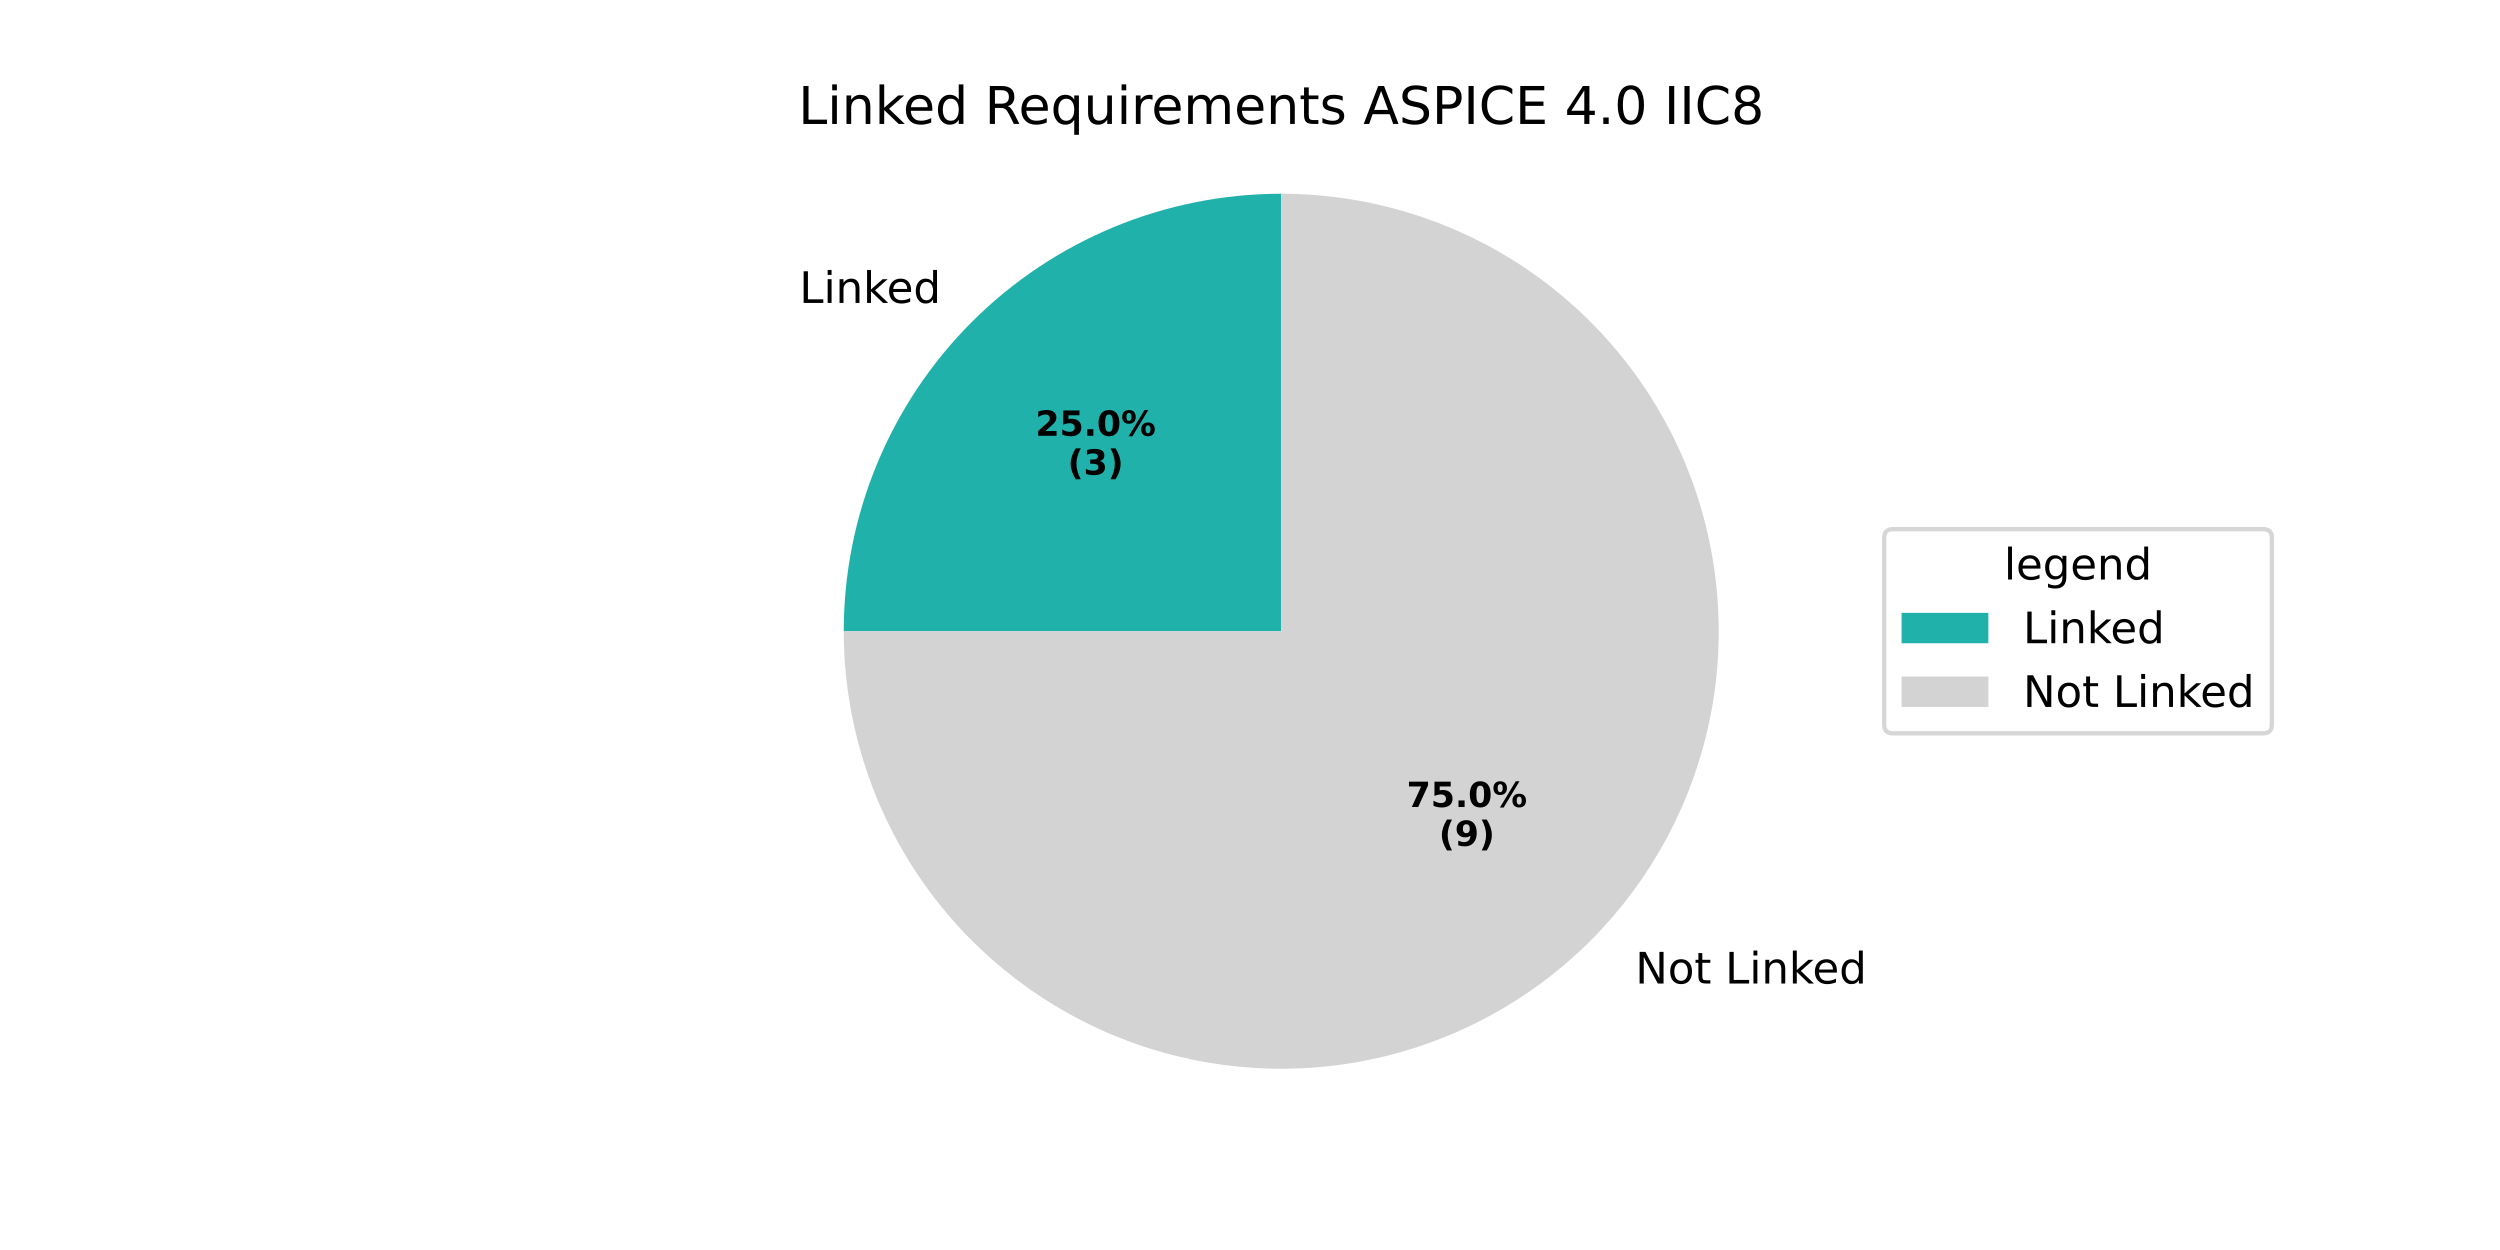
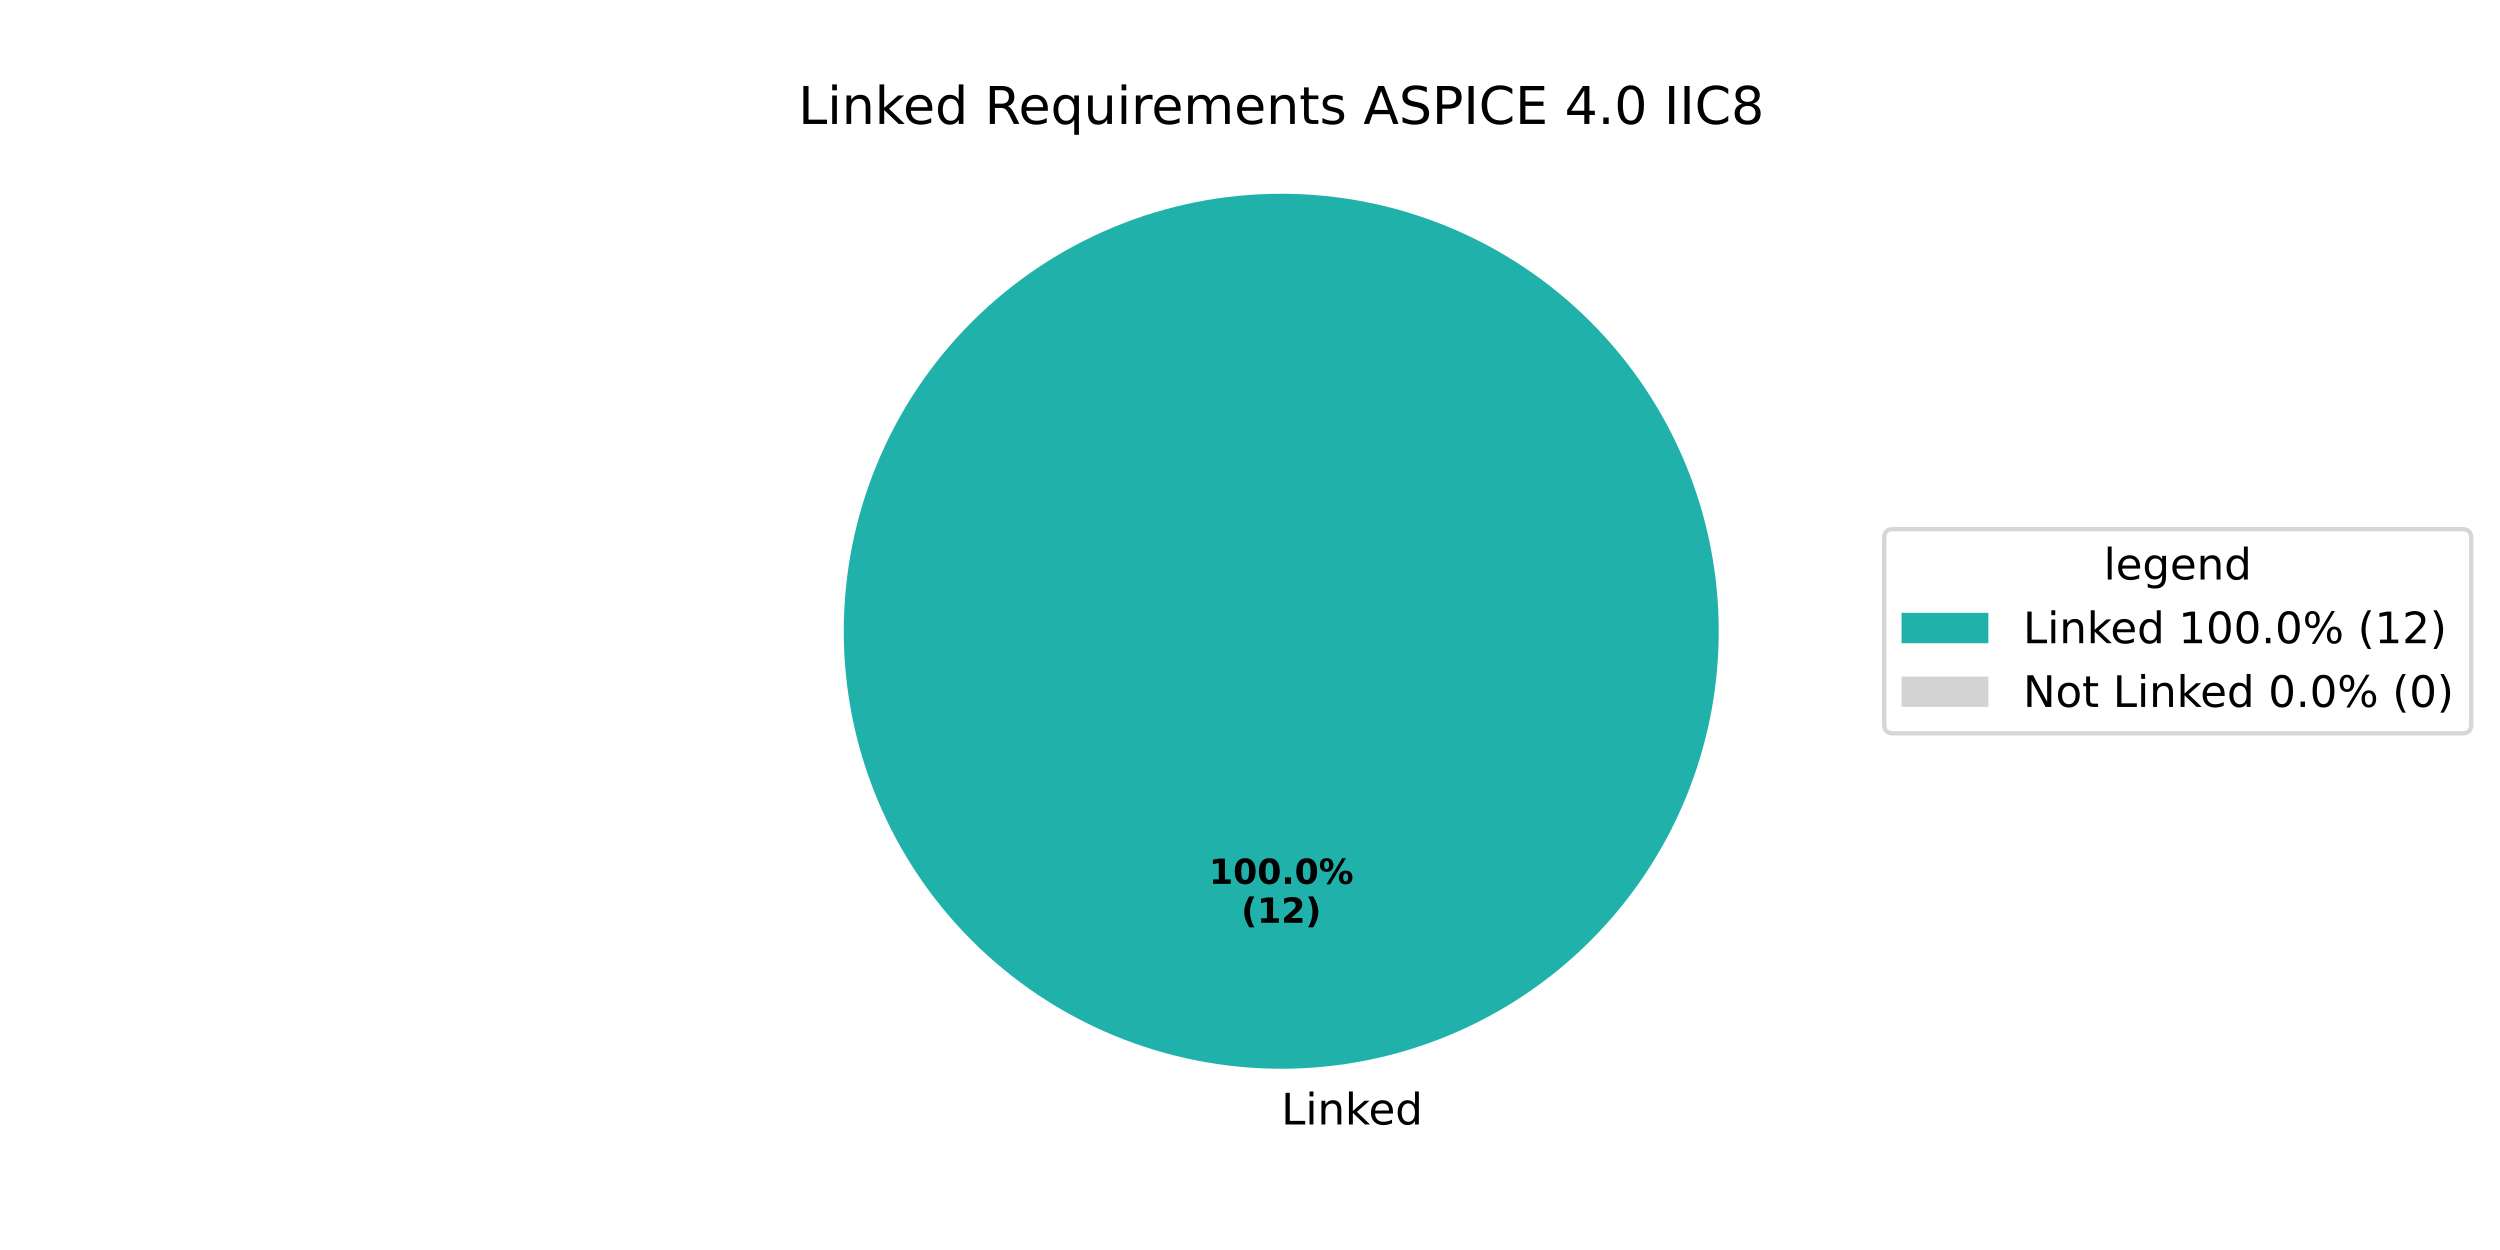
<svg xmlns="http://www.w3.org/2000/svg" xmlns:xlink="http://www.w3.org/1999/xlink" width="576pt" height="288pt" viewBox="0 0 576 288" version="1.1">
  <defs>
    <style type="text/css">*{stroke-linejoin: round; stroke-linecap: butt}</style>
  </defs>
  <g id="figure_1">
    <g id="patch_1">
      <path d="M 0 288  L 576 288  L 576 0  L 0 0  z " style="fill: #ffffff" />
    </g>
    <g id="axes_1">
      <g id="patch_2">
-         <path d="M 295.2 44.64  C 268.477 44.64 242.82 55.267 223.924 74.164  C 205.027 93.06 194.4 118.717 194.4 145.44  L 295.2 145.44  z " style="fill: #20b2aa" />
+         <path d="M 396 145.44  C 396 132.203 393.393 119.095 388.327 106.866  C 383.262 94.636 375.836 83.524 366.476 74.164  C 357.116 64.804 346.004 57.378 333.774 52.313  C 321.545 47.247 308.437 44.64 295.2 44.64  C 281.963 44.64 268.855 47.247 256.626 52.313  C 244.396 57.378 233.284 64.804 223.924 74.164  C 214.564 83.524 207.138 94.636 202.073 106.866  C 197.007 119.095 194.4 132.203 194.4 145.44  C 194.4 158.677 197.007 171.785 202.073 184.014  C 207.138 196.244 214.564 207.356 223.924 216.716  C 233.284 226.076 244.396 233.502 256.626 238.567  C 268.855 243.633 281.963 246.24 295.2 246.24  C 308.437 246.24 321.545 243.633 333.774 238.567  C 346.004 233.502 357.116 226.076 366.476 216.716  C 375.836 207.356 383.262 196.244 388.327 184.014  C 393.393 171.785 396 158.677 396 145.44  M 295.2 145.44  z " style="fill: #20b2aa" />
      </g>
      <g id="patch_3">
-         <path d="M 194.4 145.44  C 194.4 165.374 200.313 184.867 211.388 201.442  C 222.463 218.016 238.209 230.939 256.626 238.567  C 275.042 246.196 295.314 248.192 314.865 244.304  C 334.416 240.415 352.381 230.812 366.477 216.717  C 380.572 202.621 390.175 184.656 394.064 165.105  C 397.952 145.554 395.956 125.282 388.327 106.866  C 380.699 88.449 367.776 72.703 351.202 61.628  C 334.627 50.553 315.134 44.64 295.2 44.64  L 295.2 145.44  z " style="fill: #d3d3d3" />
+         <path d="M 295.2 44.64  C 295.2 44.64 295.2 44.64 295.2 44.64  L 295.2 145.44  z " style="fill: #d3d3d3" />
      </g>
      <g id="matplotlib.axis_1" />
      <g id="matplotlib.axis_2" />
      <g id="text_1">
-         <g transform="translate(184.1789 69.79542) scale(0.1 -0.1)">
+         <g transform="translate(295.2 259.0794) scale(0.1 -0.1)">
          <defs>
            <path id="DejaVuSans-4c" d="M 628 4666  L 1259 4666  L 1259 531  L 3531 531  L 3531 0  L 628 0  L 628 4666  z " transform="scale(0.015625)" />
            <path id="DejaVuSans-69" d="M 603 3500  L 1178 3500  L 1178 0  L 603 0  L 603 3500  z M 603 4863  L 1178 4863  L 1178 4134  L 603 4134  L 603 4863  z " transform="scale(0.015625)" />
            <path id="DejaVuSans-6e" d="M 3513 2113  L 3513 0  L 2938 0  L 2938 2094  Q 2938 2591 2744 2837  Q 2550 3084 2163 3084  Q 1697 3084 1428 2787  Q 1159 2491 1159 1978  L 1159 0  L 581 0  L 581 3500  L 1159 3500  L 1159 2956  Q 1366 3272 1645 3428  Q 1925 3584 2291 3584  Q 2894 3584 3203 3211  Q 3513 2838 3513 2113  z " transform="scale(0.015625)" />
            <path id="DejaVuSans-6b" d="M 581 4863  L 1159 4863  L 1159 1991  L 2875 3500  L 3609 3500  L 1753 1863  L 3688 0  L 2938 0  L 1159 1709  L 1159 0  L 581 0  L 581 4863  z " transform="scale(0.015625)" />
            <path id="DejaVuSans-65" d="M 3597 1894  L 3597 1613  L 953 1613  Q 991 1019 1311 708  Q 1631 397 2203 397  Q 2534 397 2845 478  Q 3156 559 3463 722  L 3463 178  Q 3153 47 2828 -22  Q 2503 -91 2169 -91  Q 1331 -91 842 396  Q 353 884 353 1716  Q 353 2575 817 3079  Q 1281 3584 2069 3584  Q 2775 3584 3186 3129  Q 3597 2675 3597 1894  z M 3022 2063  Q 3016 2534 2758 2815  Q 2500 3097 2075 3097  Q 1594 3097 1305 2825  Q 1016 2553 972 2059  L 3022 2063  z " transform="scale(0.015625)" />
            <path id="DejaVuSans-64" d="M 2906 2969  L 2906 4863  L 3481 4863  L 3481 0  L 2906 0  L 2906 525  Q 2725 213 2448 61  Q 2172 -91 1784 -91  Q 1150 -91 751 415  Q 353 922 353 1747  Q 353 2572 751 3078  Q 1150 3584 1784 3584  Q 2172 3584 2448 3432  Q 2725 3281 2906 2969  z M 947 1747  Q 947 1113 1208 752  Q 1469 391 1925 391  Q 2381 391 2643 752  Q 2906 1113 2906 1747  Q 2906 2381 2643 2742  Q 2381 3103 1925 3103  Q 1469 3103 1208 2742  Q 947 2381 947 1747  z " transform="scale(0.015625)" />
          </defs>
          <use xlink:href="#DejaVuSans-4c" />
          <use xlink:href="#DejaVuSans-69" transform="translate(55.71289 0)" />
          <use xlink:href="#DejaVuSans-6e" transform="translate(83.49609 0)" />
          <use xlink:href="#DejaVuSans-6b" transform="translate(146.875 0)" />
          <use xlink:href="#DejaVuSans-65" transform="translate(201.1602 0)" />
          <use xlink:href="#DejaVuSans-64" transform="translate(262.6836 0)" />
        </g>
      </g>
      <g id="text_2">
-         <g transform="translate(238.5574 100.4027) scale(0.08 -0.08)">
-           <defs>
+         <g transform="translate(278.54 203.6484) scale(0.08 -0.08)">
+           <defs>
+             <path id="DejaVuSans-Bold-31" d="M 750 831  L 1813 831  L 1813 3847  L 722 3622  L 722 4441  L 1806 4666  L 2950 4666  L 2950 831  L 4013 831  L 4013 0  L 750 0  L 750 831  z " transform="scale(0.015625)" />
+             <path id="DejaVuSans-Bold-30" d="M 2944 2338  Q 2944 3213 2780 3570  Q 2616 3928 2228 3928  Q 1841 3928 1675 3570  Q 1509 3213 1509 2338  Q 1509 1453 1675 1090  Q 1841 728 2228 728  Q 2613 728 2778 1090  Q 2944 1453 2944 2338  z M 4147 2328  Q 4147 1169 3647 539  Q 3147 -91 2228 -91  Q 1306 -91 806 539  Q 306 1169 306 2328  Q 306 3491 806 4120  Q 1306 4750 2228 4750  Q 3147 4750 3647 4120  Q 4147 3491 4147 2328  z " transform="scale(0.015625)" />
+             <path id="DejaVuSans-Bold-2e" d="M 653 1209  L 1778 1209  L 1778 0  L 653 0  L 653 1209  z " transform="scale(0.015625)" />
+             <path id="DejaVuSans-Bold-25" d="M 4959 1925  Q 4738 1925 4616 1733  Q 4494 1541 4494 1184  Q 4494 825 4614 633  Q 4734 441 4959 441  Q 5184 441 5303 633  Q 5422 825 5422 1184  Q 5422 1541 5301 1733  Q 5181 1925 4959 1925  z M 4959 2450  Q 5541 2450 5875 2112  Q 6209 1775 6209 1184  Q 6209 594 5875 251  Q 5541 -91 4959 -91  Q 4378 -91 4042 251  Q 3706 594 3706 1184  Q 3706 1772 4042 2111  Q 4378 2450 4959 2450  z M 2094 -91  L 1403 -91  L 4319 4750  L 5013 4750  L 2094 -91  z M 1453 4750  Q 2034 4750 2367 4411  Q 2700 4072 2700 3481  Q 2700 2891 2367 2550  Q 2034 2209 1453 2209  Q 872 2209 539 2550  Q 206 2891 206 3481  Q 206 4072 539 4411  Q 872 4750 1453 4750  z M 1453 4225  Q 1228 4225 1106 4031  Q 984 3838 984 3481  Q 984 3122 1106 2926  Q 1228 2731 1453 2731  Q 1678 2731 1798 2926  Q 1919 3122 1919 3481  Q 1919 3838 1797 4031  Q 1675 4225 1453 4225  z " transform="scale(0.015625)" />
+           </defs>
+           <use xlink:href="#DejaVuSans-Bold-31" />
+           <use xlink:href="#DejaVuSans-Bold-30" transform="translate(69.58008 0)" />
+           <use xlink:href="#DejaVuSans-Bold-30" transform="translate(139.1602 0)" />
+           <use xlink:href="#DejaVuSans-Bold-2e" transform="translate(208.7402 0)" />
+           <use xlink:href="#DejaVuSans-Bold-30" transform="translate(246.7285 0)" />
+           <use xlink:href="#DejaVuSans-Bold-25" transform="translate(316.3086 0)" />
+         </g>
+         <g transform="translate(285.9775 212.6066) scale(0.08 -0.08)">
+           <defs>
+             <path id="DejaVuSans-Bold-28" d="M 2413 -844  L 1484 -844  Q 1006 -72 778 623  Q 550 1319 550 2003  Q 550 2688 779 3389  Q 1009 4091 1484 4856  L 2413 4856  Q 2013 4116 1813 3408  Q 1613 2700 1613 2009  Q 1613 1319 1811 609  Q 2009 -100 2413 -844  z " transform="scale(0.015625)" />
            <path id="DejaVuSans-Bold-32" d="M 1844 884  L 3897 884  L 3897 0  L 506 0  L 506 884  L 2209 2388  Q 2438 2594 2547 2791  Q 2656 2988 2656 3200  Q 2656 3528 2436 3728  Q 2216 3928 1850 3928  Q 1569 3928 1234 3808  Q 900 3688 519 3450  L 519 4475  Q 925 4609 1322 4679  Q 1719 4750 2100 4750  Q 2938 4750 3402 4381  Q 3866 4013 3866 3353  Q 3866 2972 3669 2642  Q 3472 2313 2841 1759  L 1844 884  z " transform="scale(0.015625)" />
-             <path id="DejaVuSans-Bold-35" d="M 678 4666  L 3669 4666  L 3669 3781  L 1638 3781  L 1638 3059  Q 1775 3097 1914 3117  Q 2053 3138 2203 3138  Q 3056 3138 3531 2711  Q 4006 2284 4006 1522  Q 4006 766 3489 337  Q 2972 -91 2053 -91  Q 1656 -91 1267 -14  Q 878 63 494 219  L 494 1166  Q 875 947 1217 837  Q 1559 728 1863 728  Q 2300 728 2551 942  Q 2803 1156 2803 1522  Q 2803 1891 2551 2103  Q 2300 2316 1863 2316  Q 1603 2316 1309 2248  Q 1016 2181 678 2041  L 678 4666  z " transform="scale(0.015625)" />
-             <path id="DejaVuSans-Bold-2e" d="M 653 1209  L 1778 1209  L 1778 0  L 653 0  L 653 1209  z " transform="scale(0.015625)" />
-             <path id="DejaVuSans-Bold-30" d="M 2944 2338  Q 2944 3213 2780 3570  Q 2616 3928 2228 3928  Q 1841 3928 1675 3570  Q 1509 3213 1509 2338  Q 1509 1453 1675 1090  Q 1841 728 2228 728  Q 2613 728 2778 1090  Q 2944 1453 2944 2338  z M 4147 2328  Q 4147 1169 3647 539  Q 3147 -91 2228 -91  Q 1306 -91 806 539  Q 306 1169 306 2328  Q 306 3491 806 4120  Q 1306 4750 2228 4750  Q 3147 4750 3647 4120  Q 4147 3491 4147 2328  z " transform="scale(0.015625)" />
-             <path id="DejaVuSans-Bold-25" d="M 4959 1925  Q 4738 1925 4616 1733  Q 4494 1541 4494 1184  Q 4494 825 4614 633  Q 4734 441 4959 441  Q 5184 441 5303 633  Q 5422 825 5422 1184  Q 5422 1541 5301 1733  Q 5181 1925 4959 1925  z M 4959 2450  Q 5541 2450 5875 2112  Q 6209 1775 6209 1184  Q 6209 594 5875 251  Q 5541 -91 4959 -91  Q 4378 -91 4042 251  Q 3706 594 3706 1184  Q 3706 1772 4042 2111  Q 4378 2450 4959 2450  z M 2094 -91  L 1403 -91  L 4319 4750  L 5013 4750  L 2094 -91  z M 1453 4750  Q 2034 4750 2367 4411  Q 2700 4072 2700 3481  Q 2700 2891 2367 2550  Q 2034 2209 1453 2209  Q 872 2209 539 2550  Q 206 2891 206 3481  Q 206 4072 539 4411  Q 872 4750 1453 4750  z M 1453 4225  Q 1228 4225 1106 4031  Q 984 3838 984 3481  Q 984 3122 1106 2926  Q 1228 2731 1453 2731  Q 1678 2731 1798 2926  Q 1919 3122 1919 3481  Q 1919 3838 1797 4031  Q 1675 4225 1453 4225  z " transform="scale(0.015625)" />
-           </defs>
-           <use xlink:href="#DejaVuSans-Bold-32" />
-           <use xlink:href="#DejaVuSans-Bold-35" transform="translate(69.58008 0)" />
-           <use xlink:href="#DejaVuSans-Bold-2e" transform="translate(139.1602 0)" />
-           <use xlink:href="#DejaVuSans-Bold-30" transform="translate(177.1484 0)" />
-           <use xlink:href="#DejaVuSans-Bold-25" transform="translate(246.7285 0)" />
-         </g>
-         <g transform="translate(245.9949 109.3609) scale(0.08 -0.08)">
-           <defs>
-             <path id="DejaVuSans-Bold-28" d="M 2413 -844  L 1484 -844  Q 1006 -72 778 623  Q 550 1319 550 2003  Q 550 2688 779 3389  Q 1009 4091 1484 4856  L 2413 4856  Q 2013 4116 1813 3408  Q 1613 2700 1613 2009  Q 1613 1319 1811 609  Q 2009 -100 2413 -844  z " transform="scale(0.015625)" />
-             <path id="DejaVuSans-Bold-33" d="M 2981 2516  Q 3453 2394 3698 2092  Q 3944 1791 3944 1325  Q 3944 631 3412 270  Q 2881 -91 1863 -91  Q 1503 -91 1142 -33  Q 781 25 428 141  L 428 1069  Q 766 900 1098 814  Q 1431 728 1753 728  Q 2231 728 2486 893  Q 2741 1059 2741 1369  Q 2741 1688 2480 1852  Q 2219 2016 1709 2016  L 1228 2016  L 1228 2791  L 1734 2791  Q 2188 2791 2409 2933  Q 2631 3075 2631 3366  Q 2631 3634 2415 3781  Q 2200 3928 1806 3928  Q 1516 3928 1219 3862  Q 922 3797 628 3669  L 628 4550  Q 984 4650 1334 4700  Q 1684 4750 2022 4750  Q 2931 4750 3382 4451  Q 3834 4153 3834 3553  Q 3834 3144 3618 2883  Q 3403 2622 2981 2516  z " transform="scale(0.015625)" />
            <path id="DejaVuSans-Bold-29" d="M 513 -844  Q 913 -100 1113 609  Q 1313 1319 1313 2009  Q 1313 2700 1113 3408  Q 913 4116 513 4856  L 1441 4856  Q 1916 4091 2145 3389  Q 2375 2688 2375 2003  Q 2375 1319 2147 623  Q 1919 -72 1441 -844  L 513 -844  z " transform="scale(0.015625)" />
          </defs>
          <use xlink:href="#DejaVuSans-Bold-28" />
-           <use xlink:href="#DejaVuSans-Bold-33" transform="translate(45.70312 0)" />
-           <use xlink:href="#DejaVuSans-Bold-29" transform="translate(115.2832 0)" />
+           <use xlink:href="#DejaVuSans-Bold-31" transform="translate(45.70312 0)" />
+           <use xlink:href="#DejaVuSans-Bold-32" transform="translate(115.2832 0)" />
+           <use xlink:href="#DejaVuSans-Bold-29" transform="translate(184.8633 0)" />
        </g>
      </g>
      <g id="text_3">
-         <g transform="translate(373.6043 226.6037) scale(0.1 -0.1)">
+         <g transform="translate(183.9216 28.56) scale(0.12 -0.12)">
          <defs>
            <path id="DejaVuSans-20" transform="scale(0.015625)" />
-             <path id="DejaVuSans-4e" d="M 628 4666  L 1478 4666  L 3547 763  L 3547 4666  L 4159 4666  L 4159 0  L 3309 0  L 1241 3903  L 1241 0  L 628 0  L 628 4666  z " transform="scale(0.015625)" />
-             <path id="DejaVuSans-6f" d="M 1959 3097  Q 1497 3097 1228 2736  Q 959 2375 959 1747  Q 959 1119 1226 758  Q 1494 397 1959 397  Q 2419 397 2687 759  Q 2956 1122 2956 1747  Q 2956 2369 2687 2733  Q 2419 3097 1959 3097  z M 1959 3584  Q 2709 3584 3137 3096  Q 3566 2609 3566 1747  Q 3566 888 3137 398  Q 2709 -91 1959 -91  Q 1206 -91 779 398  Q 353 888 353 1747  Q 353 2609 779 3096  Q 1206 3584 1959 3584  z " transform="scale(0.015625)" />
-             <path id="DejaVuSans-74" d="M 1172 4494  L 1172 3500  L 2356 3500  L 2356 3053  L 1172 3053  L 1172 1153  Q 1172 725 1289 603  Q 1406 481 1766 481  L 2356 481  L 2356 0  L 1766 0  Q 1100 0 847 248  Q 594 497 594 1153  L 594 3053  L 172 3053  L 172 3500  L 594 3500  L 594 4494  L 1172 4494  z " transform="scale(0.015625)" />
-           </defs>
-           <use xlink:href="#DejaVuSans-20" />
-           <use xlink:href="#DejaVuSans-4e" transform="translate(31.78711 0)" />
-           <use xlink:href="#DejaVuSans-6f" transform="translate(106.5918 0)" />
-           <use xlink:href="#DejaVuSans-74" transform="translate(167.7734 0)" />
-           <use xlink:href="#DejaVuSans-20" transform="translate(206.9824 0)" />
-           <use xlink:href="#DejaVuSans-4c" transform="translate(238.7695 0)" />
-           <use xlink:href="#DejaVuSans-69" transform="translate(294.4824 0)" />
-           <use xlink:href="#DejaVuSans-6e" transform="translate(322.2656 0)" />
-           <use xlink:href="#DejaVuSans-6b" transform="translate(385.6445 0)" />
-           <use xlink:href="#DejaVuSans-65" transform="translate(439.9297 0)" />
-           <use xlink:href="#DejaVuSans-64" transform="translate(501.4531 0)" />
-         </g>
-       </g>
-       <g id="text_4">
-         <g transform="translate(324.0892 185.9344) scale(0.08 -0.08)">
-           <defs>
-             <path id="DejaVuSans-Bold-37" d="M 428 4666  L 3944 4666  L 3944 3988  L 2125 0  L 953 0  L 2675 3781  L 428 3781  L 428 4666  z " transform="scale(0.015625)" />
-           </defs>
-           <use xlink:href="#DejaVuSans-Bold-37" />
-           <use xlink:href="#DejaVuSans-Bold-35" transform="translate(69.58008 0)" />
-           <use xlink:href="#DejaVuSans-Bold-2e" transform="translate(139.1602 0)" />
-           <use xlink:href="#DejaVuSans-Bold-30" transform="translate(177.1484 0)" />
-           <use xlink:href="#DejaVuSans-Bold-25" transform="translate(246.7285 0)" />
-         </g>
-         <g transform="translate(331.5267 194.8927) scale(0.08 -0.08)">
-           <defs>
-             <path id="DejaVuSans-Bold-39" d="M 641 103  L 641 966  Q 928 831 1190 764  Q 1453 697 1709 697  Q 2247 697 2547 995  Q 2847 1294 2900 1881  Q 2688 1725 2447 1647  Q 2206 1569 1925 1569  Q 1209 1569 770 1986  Q 331 2403 331 3084  Q 331 3838 820 4291  Q 1309 4744 2131 4744  Q 3044 4744 3544 4128  Q 4044 3513 4044 2388  Q 4044 1231 3459 570  Q 2875 -91 1856 -91  Q 1528 -91 1228 -42  Q 928 6 641 103  z M 2125 2350  Q 2441 2350 2600 2554  Q 2759 2759 2759 3169  Q 2759 3575 2600 3781  Q 2441 3988 2125 3988  Q 1809 3988 1650 3781  Q 1491 3575 1491 3169  Q 1491 2759 1650 2554  Q 1809 2350 2125 2350  z " transform="scale(0.015625)" />
-           </defs>
-           <use xlink:href="#DejaVuSans-Bold-28" />
-           <use xlink:href="#DejaVuSans-Bold-39" transform="translate(45.70312 0)" />
-           <use xlink:href="#DejaVuSans-Bold-29" transform="translate(115.2832 0)" />
-         </g>
-       </g>
-       <g id="text_5">
-         <g transform="translate(183.9216 28.56) scale(0.12 -0.12)">
-           <defs>
            <path id="DejaVuSans-52" d="M 2841 2188  Q 3044 2119 3236 1894  Q 3428 1669 3622 1275  L 4263 0  L 3584 0  L 2988 1197  Q 2756 1666 2539 1819  Q 2322 1972 1947 1972  L 1259 1972  L 1259 0  L 628 0  L 628 4666  L 2053 4666  Q 2853 4666 3247 4331  Q 3641 3997 3641 3322  Q 3641 2881 3436 2590  Q 3231 2300 2841 2188  z M 1259 4147  L 1259 2491  L 2053 2491  Q 2509 2491 2742 2702  Q 2975 2913 2975 3322  Q 2975 3731 2742 3939  Q 2509 4147 2053 4147  L 1259 4147  z " transform="scale(0.015625)" />
            <path id="DejaVuSans-71" d="M 947 1747  Q 947 1113 1208 752  Q 1469 391 1925 391  Q 2381 391 2643 752  Q 2906 1113 2906 1747  Q 2906 2381 2643 2742  Q 2381 3103 1925 3103  Q 1469 3103 1208 2742  Q 947 2381 947 1747  z M 2906 525  Q 2725 213 2448 61  Q 2172 -91 1784 -91  Q 1150 -91 751 415  Q 353 922 353 1747  Q 353 2572 751 3078  Q 1150 3584 1784 3584  Q 2172 3584 2448 3432  Q 2725 3281 2906 2969  L 2906 3500  L 3481 3500  L 3481 -1331  L 2906 -1331  L 2906 525  z " transform="scale(0.015625)" />
            <path id="DejaVuSans-75" d="M 544 1381  L 544 3500  L 1119 3500  L 1119 1403  Q 1119 906 1312 657  Q 1506 409 1894 409  Q 2359 409 2629 706  Q 2900 1003 2900 1516  L 2900 3500  L 3475 3500  L 3475 0  L 2900 0  L 2900 538  Q 2691 219 2414 64  Q 2138 -91 1772 -91  Q 1169 -91 856 284  Q 544 659 544 1381  z M 1991 3584  L 1991 3584  z " transform="scale(0.015625)" />
            <path id="DejaVuSans-72" d="M 2631 2963  Q 2534 3019 2420 3045  Q 2306 3072 2169 3072  Q 1681 3072 1420 2755  Q 1159 2438 1159 1844  L 1159 0  L 581 0  L 581 3500  L 1159 3500  L 1159 2956  Q 1341 3275 1631 3429  Q 1922 3584 2338 3584  Q 2397 3584 2469 3576  Q 2541 3569 2628 3553  L 2631 2963  z " transform="scale(0.015625)" />
            <path id="DejaVuSans-6d" d="M 3328 2828  Q 3544 3216 3844 3400  Q 4144 3584 4550 3584  Q 5097 3584 5394 3201  Q 5691 2819 5691 2113  L 5691 0  L 5113 0  L 5113 2094  Q 5113 2597 4934 2840  Q 4756 3084 4391 3084  Q 3944 3084 3684 2787  Q 3425 2491 3425 1978  L 3425 0  L 2847 0  L 2847 2094  Q 2847 2600 2669 2842  Q 2491 3084 2119 3084  Q 1678 3084 1418 2786  Q 1159 2488 1159 1978  L 1159 0  L 581 0  L 581 3500  L 1159 3500  L 1159 2956  Q 1356 3278 1631 3431  Q 1906 3584 2284 3584  Q 2666 3584 2933 3390  Q 3200 3197 3328 2828  z " transform="scale(0.015625)" />
+             <path id="DejaVuSans-74" d="M 1172 4494  L 1172 3500  L 2356 3500  L 2356 3053  L 1172 3053  L 1172 1153  Q 1172 725 1289 603  Q 1406 481 1766 481  L 2356 481  L 2356 0  L 1766 0  Q 1100 0 847 248  Q 594 497 594 1153  L 594 3053  L 172 3053  L 172 3500  L 594 3500  L 594 4494  L 1172 4494  z " transform="scale(0.015625)" />
            <path id="DejaVuSans-73" d="M 2834 3397  L 2834 2853  Q 2591 2978 2328 3040  Q 2066 3103 1784 3103  Q 1356 3103 1142 2972  Q 928 2841 928 2578  Q 928 2378 1081 2264  Q 1234 2150 1697 2047  L 1894 2003  Q 2506 1872 2764 1633  Q 3022 1394 3022 966  Q 3022 478 2636 193  Q 2250 -91 1575 -91  Q 1294 -91 989 -36  Q 684 19 347 128  L 347 722  Q 666 556 975 473  Q 1284 391 1588 391  Q 1994 391 2212 530  Q 2431 669 2431 922  Q 2431 1156 2273 1281  Q 2116 1406 1581 1522  L 1381 1569  Q 847 1681 609 1914  Q 372 2147 372 2553  Q 372 3047 722 3315  Q 1072 3584 1716 3584  Q 2034 3584 2315 3537  Q 2597 3491 2834 3397  z " transform="scale(0.015625)" />
            <path id="DejaVuSans-41" d="M 2188 4044  L 1331 1722  L 3047 1722  L 2188 4044  z M 1831 4666  L 2547 4666  L 4325 0  L 3669 0  L 3244 1197  L 1141 1197  L 716 0  L 50 0  L 1831 4666  z " transform="scale(0.015625)" />
            <path id="DejaVuSans-53" d="M 3425 4513  L 3425 3897  Q 3066 4069 2747 4153  Q 2428 4238 2131 4238  Q 1616 4238 1336 4038  Q 1056 3838 1056 3469  Q 1056 3159 1242 3001  Q 1428 2844 1947 2747  L 2328 2669  Q 3034 2534 3370 2195  Q 3706 1856 3706 1288  Q 3706 609 3251 259  Q 2797 -91 1919 -91  Q 1588 -91 1214 -16  Q 841 59 441 206  L 441 856  Q 825 641 1194 531  Q 1563 422 1919 422  Q 2459 422 2753 634  Q 3047 847 3047 1241  Q 3047 1584 2836 1778  Q 2625 1972 2144 2069  L 1759 2144  Q 1053 2284 737 2584  Q 422 2884 422 3419  Q 422 4038 858 4394  Q 1294 4750 2059 4750  Q 2388 4750 2728 4690  Q 3069 4631 3425 4513  z " transform="scale(0.015625)" />
            <path id="DejaVuSans-50" d="M 1259 4147  L 1259 2394  L 2053 2394  Q 2494 2394 2734 2622  Q 2975 2850 2975 3272  Q 2975 3691 2734 3919  Q 2494 4147 2053 4147  L 1259 4147  z M 628 4666  L 2053 4666  Q 2838 4666 3239 4311  Q 3641 3956 3641 3272  Q 3641 2581 3239 2228  Q 2838 1875 2053 1875  L 1259 1875  L 1259 0  L 628 0  L 628 4666  z " transform="scale(0.015625)" />
            <path id="DejaVuSans-49" d="M 628 4666  L 1259 4666  L 1259 0  L 628 0  L 628 4666  z " transform="scale(0.015625)" />
            <path id="DejaVuSans-43" d="M 4122 4306  L 4122 3641  Q 3803 3938 3442 4084  Q 3081 4231 2675 4231  Q 1875 4231 1450 3742  Q 1025 3253 1025 2328  Q 1025 1406 1450 917  Q 1875 428 2675 428  Q 3081 428 3442 575  Q 3803 722 4122 1019  L 4122 359  Q 3791 134 3420 21  Q 3050 -91 2638 -91  Q 1578 -91 968 557  Q 359 1206 359 2328  Q 359 3453 968 4101  Q 1578 4750 2638 4750  Q 3056 4750 3426 4639  Q 3797 4528 4122 4306  z " transform="scale(0.015625)" />
            <path id="DejaVuSans-45" d="M 628 4666  L 3578 4666  L 3578 4134  L 1259 4134  L 1259 2753  L 3481 2753  L 3481 2222  L 1259 2222  L 1259 531  L 3634 531  L 3634 0  L 628 0  L 628 4666  z " transform="scale(0.015625)" />
            <path id="DejaVuSans-34" d="M 2419 4116  L 825 1625  L 2419 1625  L 2419 4116  z M 2253 4666  L 3047 4666  L 3047 1625  L 3713 1625  L 3713 1100  L 3047 1100  L 3047 0  L 2419 0  L 2419 1100  L 313 1100  L 313 1709  L 2253 4666  z " transform="scale(0.015625)" />
            <path id="DejaVuSans-2e" d="M 684 794  L 1344 794  L 1344 0  L 684 0  L 684 794  z " transform="scale(0.015625)" />
            <path id="DejaVuSans-30" d="M 2034 4250  Q 1547 4250 1301 3770  Q 1056 3291 1056 2328  Q 1056 1369 1301 889  Q 1547 409 2034 409  Q 2525 409 2770 889  Q 3016 1369 3016 2328  Q 3016 3291 2770 3770  Q 2525 4250 2034 4250  z M 2034 4750  Q 2819 4750 3233 4129  Q 3647 3509 3647 2328  Q 3647 1150 3233 529  Q 2819 -91 2034 -91  Q 1250 -91 836 529  Q 422 1150 422 2328  Q 422 3509 836 4129  Q 1250 4750 2034 4750  z " transform="scale(0.015625)" />
            <path id="DejaVuSans-38" d="M 2034 2216  Q 1584 2216 1326 1975  Q 1069 1734 1069 1313  Q 1069 891 1326 650  Q 1584 409 2034 409  Q 2484 409 2743 651  Q 3003 894 3003 1313  Q 3003 1734 2745 1975  Q 2488 2216 2034 2216  z M 1403 2484  Q 997 2584 770 2862  Q 544 3141 544 3541  Q 544 4100 942 4425  Q 1341 4750 2034 4750  Q 2731 4750 3128 4425  Q 3525 4100 3525 3541  Q 3525 3141 3298 2862  Q 3072 2584 2669 2484  Q 3125 2378 3379 2068  Q 3634 1759 3634 1313  Q 3634 634 3220 271  Q 2806 -91 2034 -91  Q 1263 -91 848 271  Q 434 634 434 1313  Q 434 1759 690 2068  Q 947 2378 1403 2484  z M 1172 3481  Q 1172 3119 1398 2916  Q 1625 2713 2034 2713  Q 2441 2713 2670 2916  Q 2900 3119 2900 3481  Q 2900 3844 2670 4047  Q 2441 4250 2034 4250  Q 1625 4250 1398 4047  Q 1172 3844 1172 3481  z " transform="scale(0.015625)" />
          </defs>
          <use xlink:href="#DejaVuSans-4c" />
          <use xlink:href="#DejaVuSans-69" transform="translate(55.71289 0)" />
          <use xlink:href="#DejaVuSans-6e" transform="translate(83.49609 0)" />
          <use xlink:href="#DejaVuSans-6b" transform="translate(146.875 0)" />
          <use xlink:href="#DejaVuSans-65" transform="translate(201.1602 0)" />
          <use xlink:href="#DejaVuSans-64" transform="translate(262.6836 0)" />
          <use xlink:href="#DejaVuSans-20" transform="translate(326.1602 0)" />
          <use xlink:href="#DejaVuSans-52" transform="translate(357.9473 0)" />
          <use xlink:href="#DejaVuSans-65" transform="translate(422.9297 0)" />
          <use xlink:href="#DejaVuSans-71" transform="translate(484.4531 0)" />
          <use xlink:href="#DejaVuSans-75" transform="translate(547.9297 0)" />
          <use xlink:href="#DejaVuSans-69" transform="translate(611.3086 0)" />
          <use xlink:href="#DejaVuSans-72" transform="translate(639.0918 0)" />
          <use xlink:href="#DejaVuSans-65" transform="translate(677.9551 0)" />
          <use xlink:href="#DejaVuSans-6d" transform="translate(739.4785 0)" />
          <use xlink:href="#DejaVuSans-65" transform="translate(836.8906 0)" />
          <use xlink:href="#DejaVuSans-6e" transform="translate(898.4141 0)" />
          <use xlink:href="#DejaVuSans-74" transform="translate(961.793 0)" />
          <use xlink:href="#DejaVuSans-73" transform="translate(1001.002 0)" />
          <use xlink:href="#DejaVuSans-20" transform="translate(1053.102 0)" />
          <use xlink:href="#DejaVuSans-41" transform="translate(1084.889 0)" />
          <use xlink:href="#DejaVuSans-53" transform="translate(1153.297 0)" />
          <use xlink:href="#DejaVuSans-50" transform="translate(1216.773 0)" />
          <use xlink:href="#DejaVuSans-49" transform="translate(1277.076 0)" />
          <use xlink:href="#DejaVuSans-43" transform="translate(1306.568 0)" />
          <use xlink:href="#DejaVuSans-45" transform="translate(1376.393 0)" />
          <use xlink:href="#DejaVuSans-20" transform="translate(1439.576 0)" />
          <use xlink:href="#DejaVuSans-34" transform="translate(1471.363 0)" />
          <use xlink:href="#DejaVuSans-2e" transform="translate(1534.986 0)" />
          <use xlink:href="#DejaVuSans-30" transform="translate(1566.773 0)" />
          <use xlink:href="#DejaVuSans-20" transform="translate(1630.396 0)" />
          <use xlink:href="#DejaVuSans-49" transform="translate(1662.184 0)" />
          <use xlink:href="#DejaVuSans-49" transform="translate(1691.676 0)" />
          <use xlink:href="#DejaVuSans-43" transform="translate(1721.168 0)" />
          <use xlink:href="#DejaVuSans-38" transform="translate(1790.992 0)" />
        </g>
      </g>
      <g id="legend_1">
        <g id="patch_4">
-           <path d="M 436.12 168.957  L 521.436 168.957  Q 523.436 168.957 523.436 166.957  L 523.436 123.923  Q 523.436 121.923 521.436 121.923  L 436.12 121.923  Q 434.12 121.923 434.12 123.923  L 434.12 166.957  Q 434.12 168.957 436.12 168.957  z " style="fill: #ffffff; opacity: 0.8; stroke: #cccccc; stroke-linejoin: miter" />
-         </g>
-         <g id="text_6">
-           <g transform="translate(461.7184 133.5213) scale(0.1 -0.1)">
+           <path d="M 436.12 168.957  L 567.362 168.957  Q 569.362 168.957 569.362 166.957  L 569.362 123.923  Q 569.362 121.923 567.362 121.923  L 436.12 121.923  Q 434.12 121.923 434.12 123.923  L 434.12 166.957  Q 434.12 168.957 436.12 168.957  z " style="fill: #ffffff; opacity: 0.8; stroke: #cccccc; stroke-linejoin: miter" />
+         </g>
+         <g id="text_4">
+           <g transform="translate(484.6817 133.5213) scale(0.1 -0.1)">
            <defs>
              <path id="DejaVuSans-6c" d="M 603 4863  L 1178 4863  L 1178 0  L 603 0  L 603 4863  z " transform="scale(0.015625)" />
              <path id="DejaVuSans-67" d="M 2906 1791  Q 2906 2416 2648 2759  Q 2391 3103 1925 3103  Q 1463 3103 1205 2759  Q 947 2416 947 1791  Q 947 1169 1205 825  Q 1463 481 1925 481  Q 2391 481 2648 825  Q 2906 1169 2906 1791  z M 3481 434  Q 3481 -459 3084 -895  Q 2688 -1331 1869 -1331  Q 1566 -1331 1297 -1286  Q 1028 -1241 775 -1147  L 775 -588  Q 1028 -725 1275 -790  Q 1522 -856 1778 -856  Q 2344 -856 2625 -561  Q 2906 -266 2906 331  L 2906 616  Q 2728 306 2450 153  Q 2172 0 1784 0  Q 1141 0 747 490  Q 353 981 353 1791  Q 353 2603 747 3093  Q 1141 3584 1784 3584  Q 2172 3584 2450 3431  Q 2728 3278 2906 2969  L 2906 3500  L 3481 3500  L 3481 434  z " transform="scale(0.015625)" />
            </defs>
            <use xlink:href="#DejaVuSans-6c" />
            <use xlink:href="#DejaVuSans-65" transform="translate(27.7832 0)" />
            <use xlink:href="#DejaVuSans-67" transform="translate(89.30664 0)" />
            <use xlink:href="#DejaVuSans-65" transform="translate(152.7832 0)" />
            <use xlink:href="#DejaVuSans-6e" transform="translate(214.3066 0)" />
            <use xlink:href="#DejaVuSans-64" transform="translate(277.6855 0)" />
          </g>
        </g>
        <g id="patch_5">
          <path d="M 438.12 148.199  L 458.12 148.199  L 458.12 141.199  L 438.12 141.199  z " style="fill: #20b2aa" />
        </g>
-         <g id="text_7">
+         <g id="text_5">
          <g transform="translate(466.12 148.1994) scale(0.1 -0.1)">
+             <defs>
+               <path id="DejaVuSans-31" d="M 794 531  L 1825 531  L 1825 4091  L 703 3866  L 703 4441  L 1819 4666  L 2450 4666  L 2450 531  L 3481 531  L 3481 0  L 794 0  L 794 531  z " transform="scale(0.015625)" />
+               <path id="DejaVuSans-25" d="M 4653 2053  Q 4381 2053 4226 1822  Q 4072 1591 4072 1178  Q 4072 772 4226 539  Q 4381 306 4653 306  Q 4919 306 5073 539  Q 5228 772 5228 1178  Q 5228 1588 5073 1820  Q 4919 2053 4653 2053  z M 4653 2450  Q 5147 2450 5437 2106  Q 5728 1763 5728 1178  Q 5728 594 5436 251  Q 5144 -91 4653 -91  Q 4153 -91 3862 251  Q 3572 594 3572 1178  Q 3572 1766 3864 2108  Q 4156 2450 4653 2450  z M 1428 4353  Q 1159 4353 1004 4120  Q 850 3888 850 3481  Q 850 3069 1003 2837  Q 1156 2606 1428 2606  Q 1700 2606 1854 2837  Q 2009 3069 2009 3481  Q 2009 3884 1853 4118  Q 1697 4353 1428 4353  z M 4250 4750  L 4750 4750  L 1831 -91  L 1331 -91  L 4250 4750  z M 1428 4750  Q 1922 4750 2215 4408  Q 2509 4066 2509 3481  Q 2509 2891 2217 2550  Q 1925 2209 1428 2209  Q 931 2209 642 2551  Q 353 2894 353 3481  Q 353 4063 643 4406  Q 934 4750 1428 4750  z " transform="scale(0.015625)" />
+               <path id="DejaVuSans-28" d="M 1984 4856  Q 1566 4138 1362 3434  Q 1159 2731 1159 2009  Q 1159 1288 1364 580  Q 1569 -128 1984 -844  L 1484 -844  Q 1016 -109 783 600  Q 550 1309 550 2009  Q 550 2706 781 3412  Q 1013 4119 1484 4856  L 1984 4856  z " transform="scale(0.015625)" />
+               <path id="DejaVuSans-32" d="M 1228 531  L 3431 531  L 3431 0  L 469 0  L 469 531  Q 828 903 1448 1529  Q 2069 2156 2228 2338  Q 2531 2678 2651 2914  Q 2772 3150 2772 3378  Q 2772 3750 2511 3984  Q 2250 4219 1831 4219  Q 1534 4219 1204 4116  Q 875 4013 500 3803  L 500 4441  Q 881 4594 1212 4672  Q 1544 4750 1819 4750  Q 2544 4750 2975 4387  Q 3406 4025 3406 3419  Q 3406 3131 3298 2873  Q 3191 2616 2906 2266  Q 2828 2175 2409 1742  Q 1991 1309 1228 531  z " transform="scale(0.015625)" />
+               <path id="DejaVuSans-29" d="M 513 4856  L 1013 4856  Q 1481 4119 1714 3412  Q 1947 2706 1947 2009  Q 1947 1309 1714 600  Q 1481 -109 1013 -844  L 513 -844  Q 928 -128 1133 580  Q 1338 1288 1338 2009  Q 1338 2731 1133 3434  Q 928 4138 513 4856  z " transform="scale(0.015625)" />
+             </defs>
            <use xlink:href="#DejaVuSans-4c" />
            <use xlink:href="#DejaVuSans-69" transform="translate(55.71289 0)" />
            <use xlink:href="#DejaVuSans-6e" transform="translate(83.49609 0)" />
            <use xlink:href="#DejaVuSans-6b" transform="translate(146.875 0)" />
            <use xlink:href="#DejaVuSans-65" transform="translate(201.1602 0)" />
            <use xlink:href="#DejaVuSans-64" transform="translate(262.6836 0)" />
+             <use xlink:href="#DejaVuSans-20" transform="translate(326.1602 0)" />
+             <use xlink:href="#DejaVuSans-31" transform="translate(357.9473 0)" />
+             <use xlink:href="#DejaVuSans-30" transform="translate(421.5703 0)" />
+             <use xlink:href="#DejaVuSans-30" transform="translate(485.1934 0)" />
+             <use xlink:href="#DejaVuSans-2e" transform="translate(548.8164 0)" />
+             <use xlink:href="#DejaVuSans-30" transform="translate(580.6035 0)" />
+             <use xlink:href="#DejaVuSans-25" transform="translate(644.2266 0)" />
+             <use xlink:href="#DejaVuSans-20" transform="translate(739.2461 0)" />
+             <use xlink:href="#DejaVuSans-28" transform="translate(771.0332 0)" />
+             <use xlink:href="#DejaVuSans-31" transform="translate(810.0469 0)" />
+             <use xlink:href="#DejaVuSans-32" transform="translate(873.6699 0)" />
+             <use xlink:href="#DejaVuSans-29" transform="translate(937.293 0)" />
          </g>
        </g>
        <g id="patch_6">
          <path d="M 438.12 162.877  L 458.12 162.877  L 458.12 155.877  L 438.12 155.877  z " style="fill: #d3d3d3" />
        </g>
-         <g id="text_8">
+         <g id="text_6">
          <g transform="translate(466.12 162.8775) scale(0.1 -0.1)">
+             <defs>
+               <path id="DejaVuSans-4e" d="M 628 4666  L 1478 4666  L 3547 763  L 3547 4666  L 4159 4666  L 4159 0  L 3309 0  L 1241 3903  L 1241 0  L 628 0  L 628 4666  z " transform="scale(0.015625)" />
+               <path id="DejaVuSans-6f" d="M 1959 3097  Q 1497 3097 1228 2736  Q 959 2375 959 1747  Q 959 1119 1226 758  Q 1494 397 1959 397  Q 2419 397 2687 759  Q 2956 1122 2956 1747  Q 2956 2369 2687 2733  Q 2419 3097 1959 3097  z M 1959 3584  Q 2709 3584 3137 3096  Q 3566 2609 3566 1747  Q 3566 888 3137 398  Q 2709 -91 1959 -91  Q 1206 -91 779 398  Q 353 888 353 1747  Q 353 2609 779 3096  Q 1206 3584 1959 3584  z " transform="scale(0.015625)" />
+             </defs>
            <use xlink:href="#DejaVuSans-4e" />
            <use xlink:href="#DejaVuSans-6f" transform="translate(74.80469 0)" />
            <use xlink:href="#DejaVuSans-74" transform="translate(135.9863 0)" />
            <use xlink:href="#DejaVuSans-20" transform="translate(175.1953 0)" />
            <use xlink:href="#DejaVuSans-4c" transform="translate(206.9824 0)" />
            <use xlink:href="#DejaVuSans-69" transform="translate(262.6953 0)" />
            <use xlink:href="#DejaVuSans-6e" transform="translate(290.4785 0)" />
            <use xlink:href="#DejaVuSans-6b" transform="translate(353.8574 0)" />
            <use xlink:href="#DejaVuSans-65" transform="translate(408.1426 0)" />
            <use xlink:href="#DejaVuSans-64" transform="translate(469.666 0)" />
+             <use xlink:href="#DejaVuSans-20" transform="translate(533.1426 0)" />
+             <use xlink:href="#DejaVuSans-30" transform="translate(564.9297 0)" />
+             <use xlink:href="#DejaVuSans-2e" transform="translate(628.5527 0)" />
+             <use xlink:href="#DejaVuSans-30" transform="translate(660.3398 0)" />
+             <use xlink:href="#DejaVuSans-25" transform="translate(723.9629 0)" />
+             <use xlink:href="#DejaVuSans-20" transform="translate(818.9824 0)" />
+             <use xlink:href="#DejaVuSans-28" transform="translate(850.7695 0)" />
+             <use xlink:href="#DejaVuSans-30" transform="translate(889.7832 0)" />
+             <use xlink:href="#DejaVuSans-29" transform="translate(953.4062 0)" />
          </g>
        </g>
      </g>
    </g>
  </g>
</svg>
